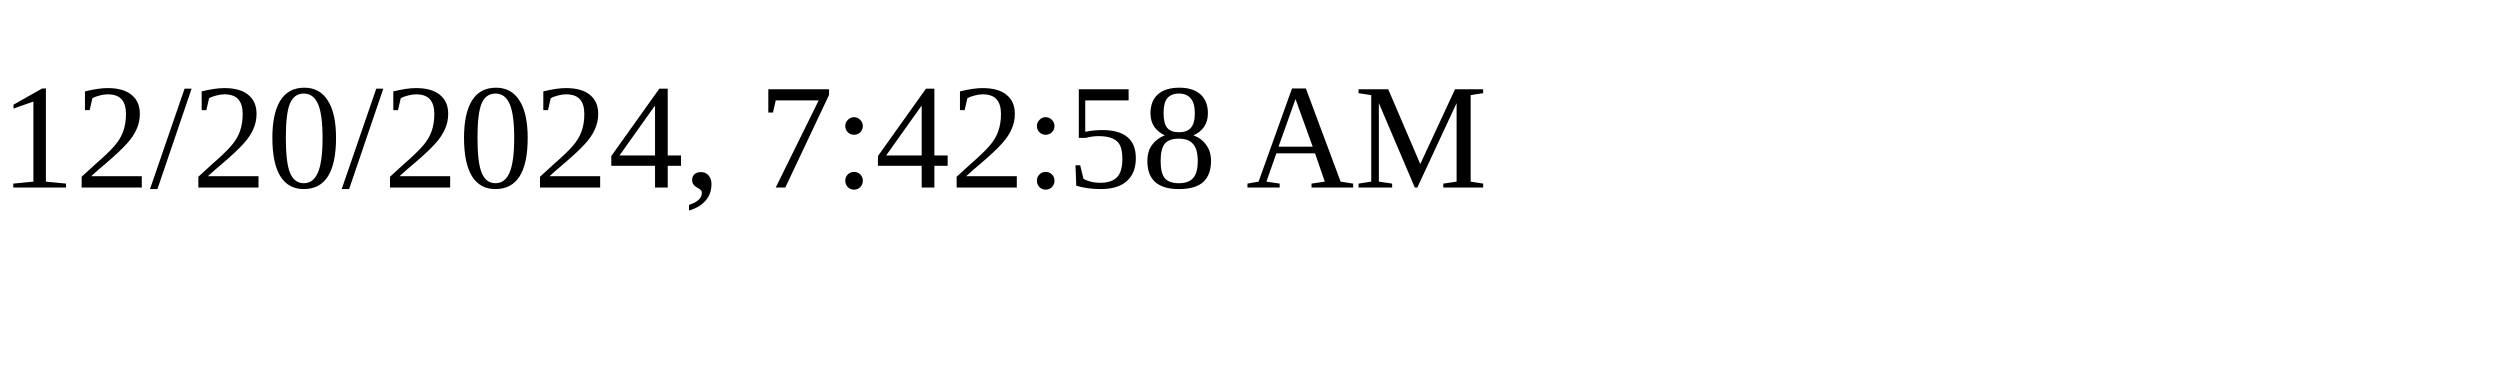
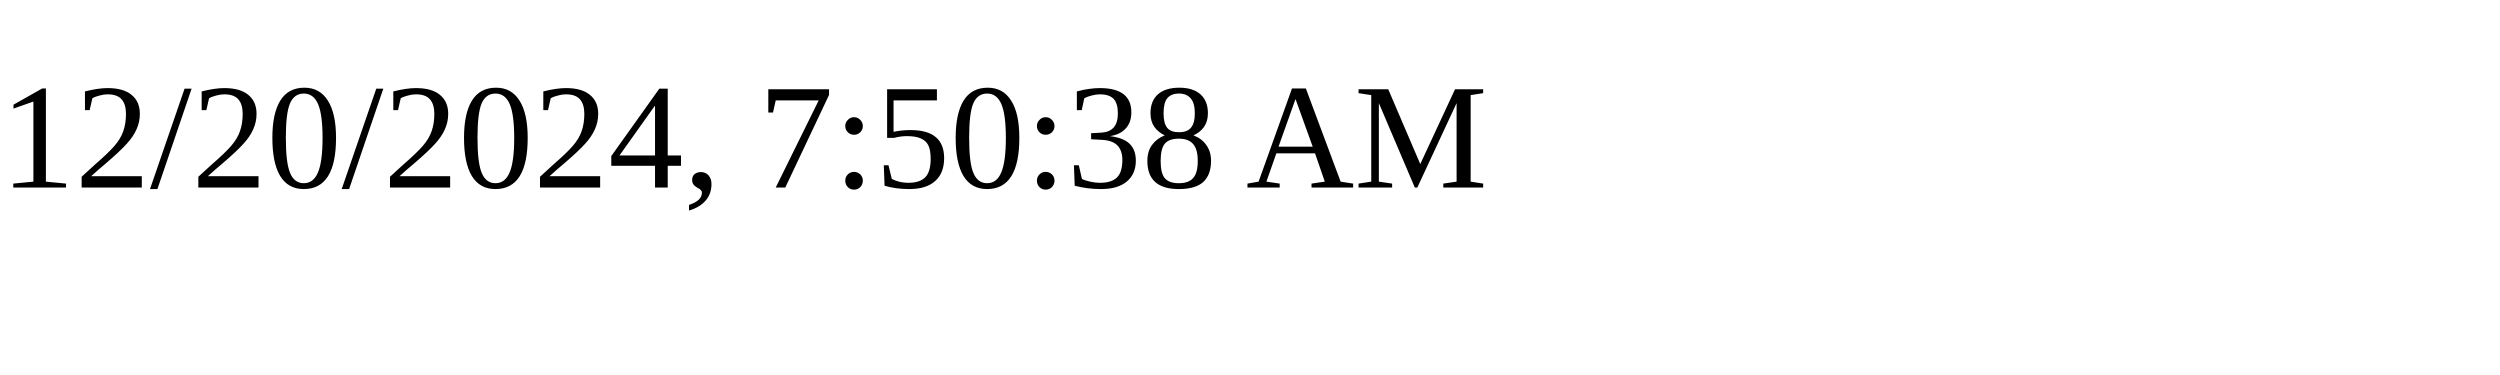
<svg xmlns="http://www.w3.org/2000/svg" height="30" width="200">
-   <text x="0" y="15">12/20/2024, 7:42:58 AM</text>
+   <text x="0" y="15">12/20/2024, 7:50:38 AM</text>
</svg>
